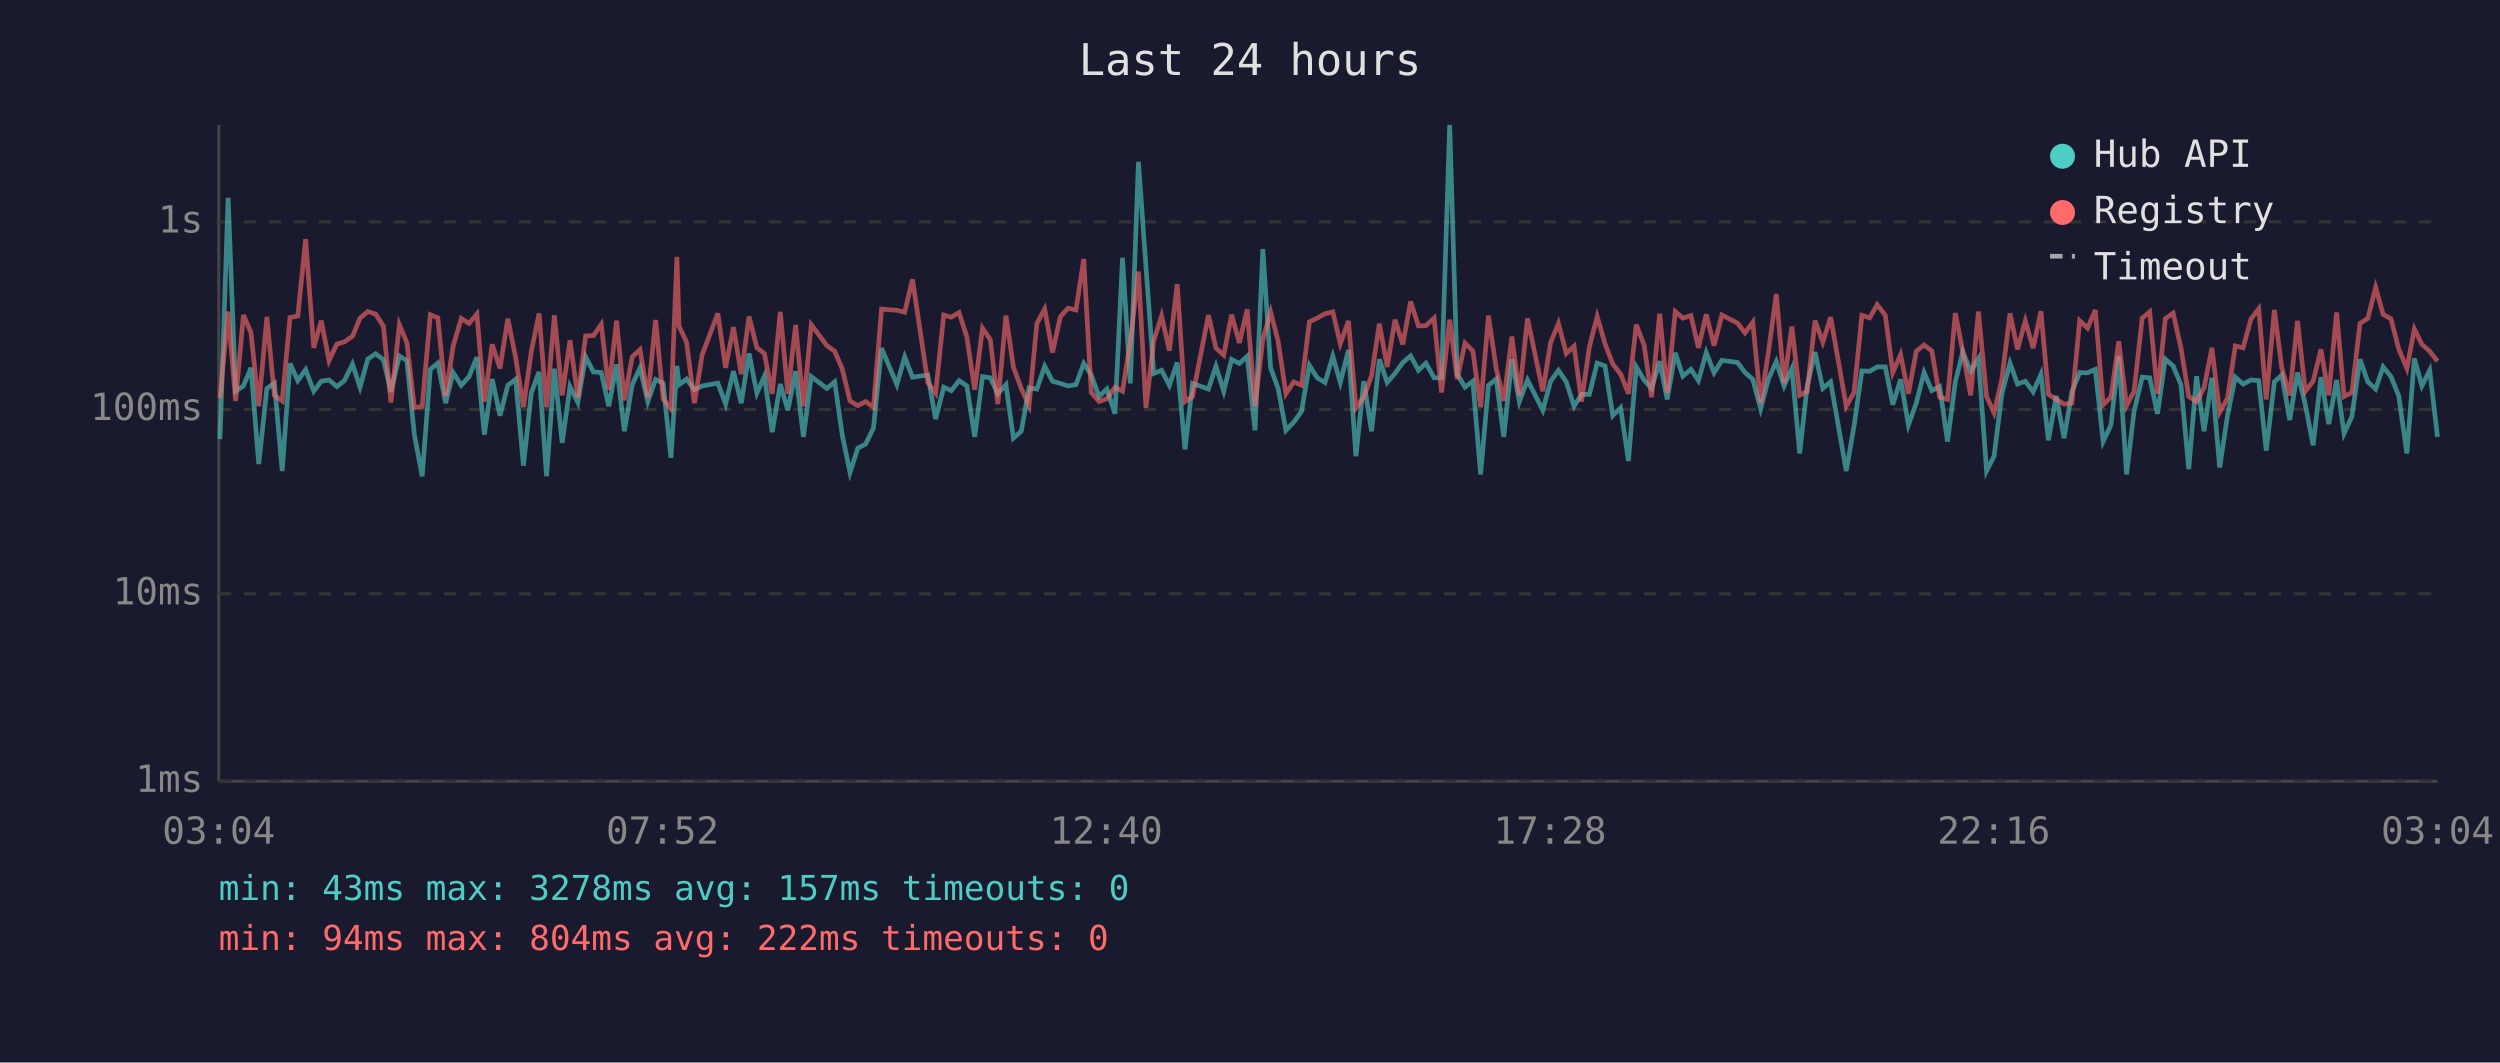
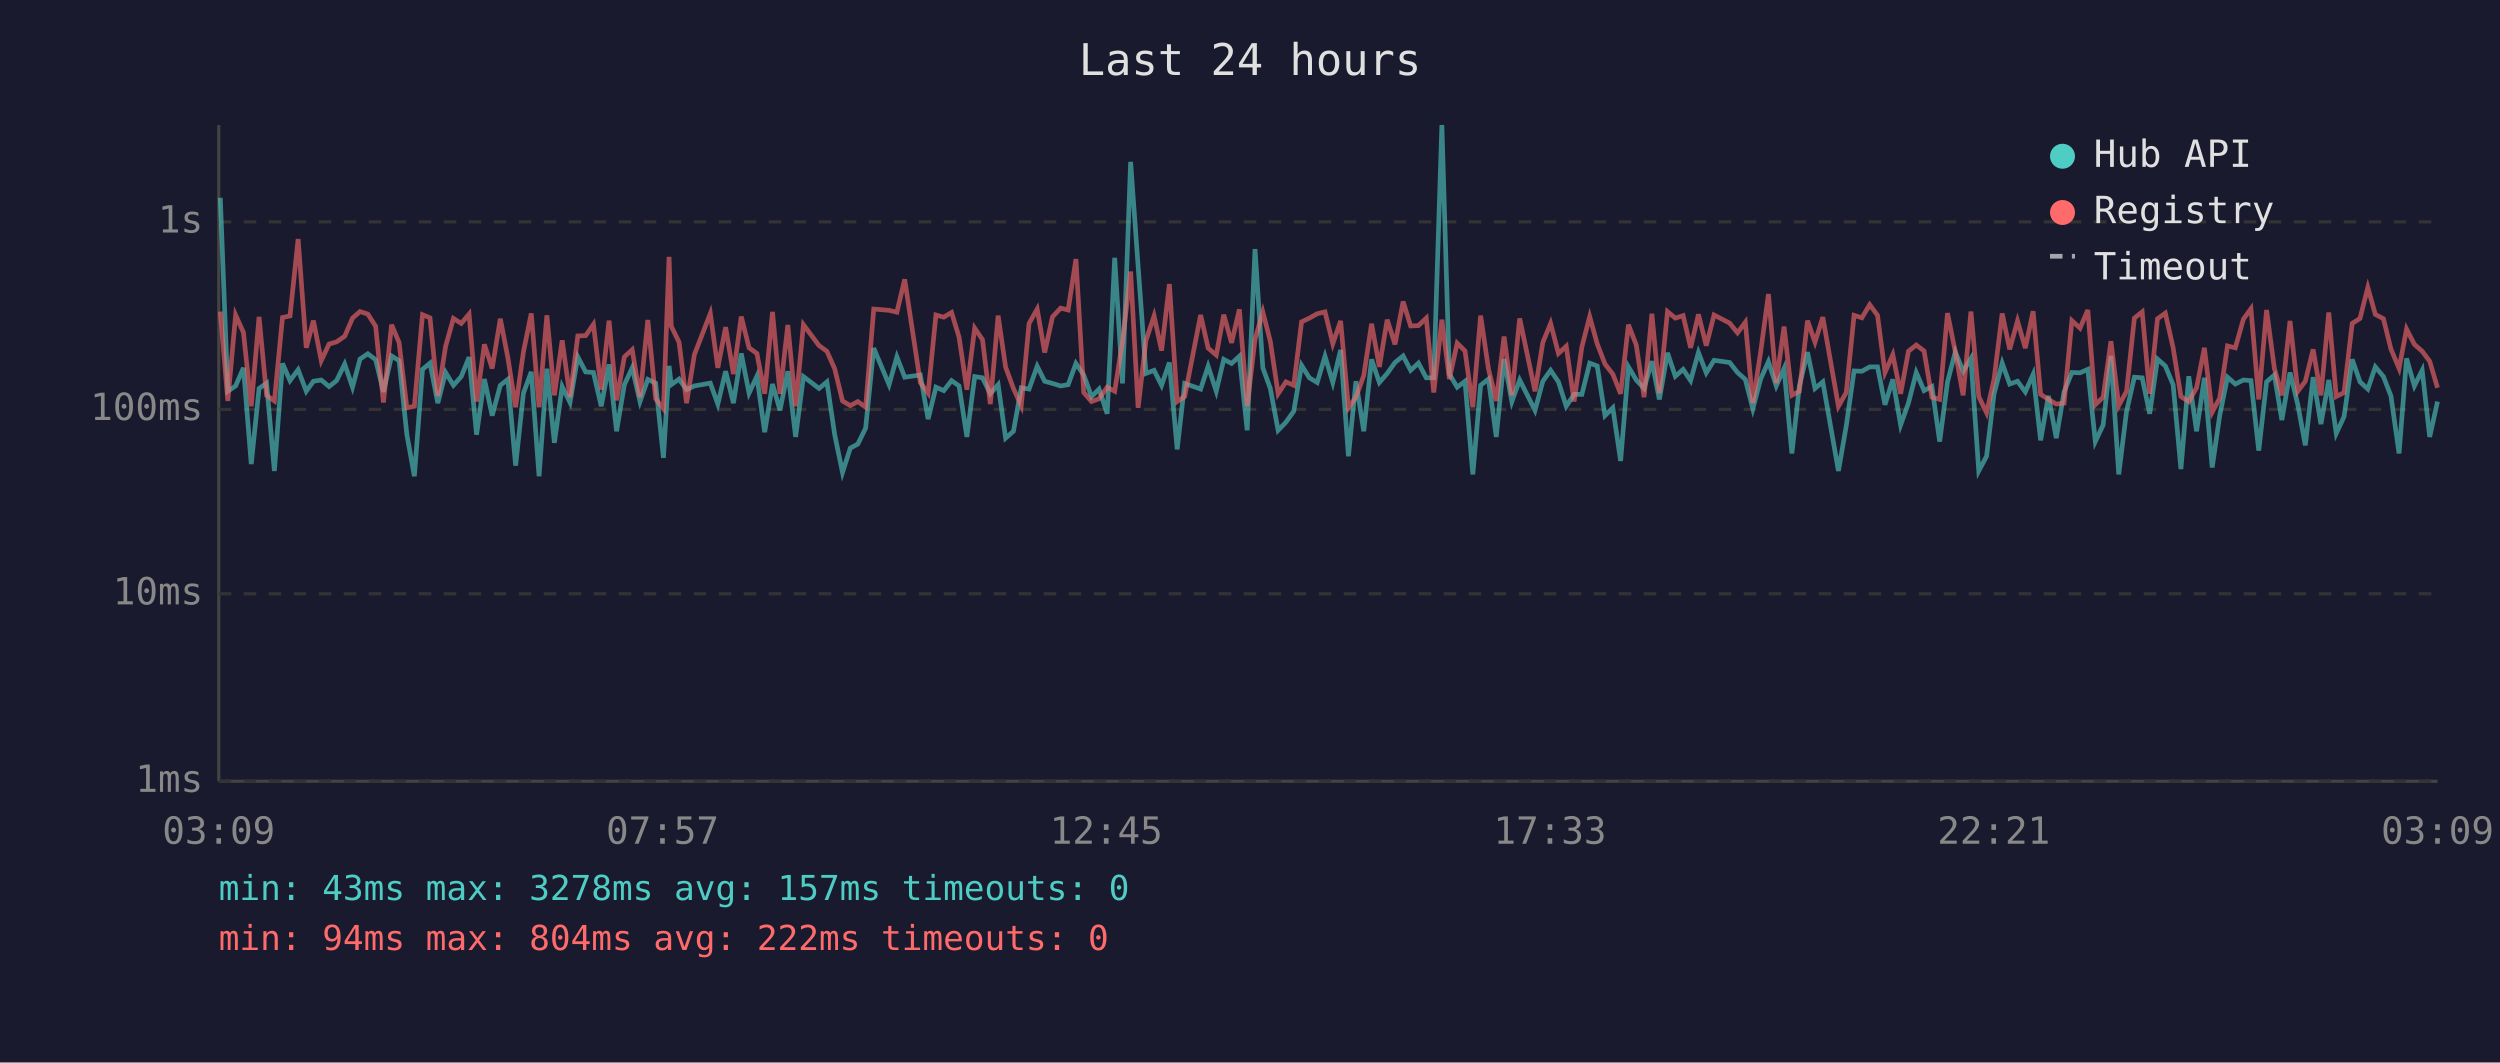
<svg xmlns="http://www.w3.org/2000/svg" viewBox="0 0 800 340" font-family="monospace" font-size="12">
  <rect width="800" height="340" fill="#1a1a2e" />
  <text x="400" y="24" fill="#e0e0e0" font-size="14" text-anchor="middle">Last 24 hours</text>
  <line x1="70" y1="40" x2="70" y2="250" stroke="#444" stroke-width="1" />
  <line x1="70" y1="250" x2="780" y2="250" stroke="#444" stroke-width="1" />
  <line x1="70" y1="250" x2="780" y2="250" stroke="#333" stroke-width="1" stroke-dasharray="4" />
  <text x="65" y="250" fill="#888" text-anchor="end" dominant-baseline="middle">1ms</text>
  <line x1="70" y1="190" x2="780" y2="190" stroke="#333" stroke-width="1" stroke-dasharray="4" />
  <text x="65" y="190" fill="#888" text-anchor="end" dominant-baseline="middle">10ms</text>
  <line x1="70" y1="131" x2="780" y2="131" stroke="#333" stroke-width="1" stroke-dasharray="4" />
  <text x="65" y="131" fill="#888" text-anchor="end" dominant-baseline="middle">100ms</text>
  <line x1="70" y1="71" x2="780" y2="71" stroke="#333" stroke-width="1" stroke-dasharray="4" />
  <text x="65" y="71" fill="#888" text-anchor="end" dominant-baseline="middle">1s</text>
-   <text x="70" y="270" fill="#888" text-anchor="middle">03:04</text>
-   <text x="212" y="270" fill="#888" text-anchor="middle">07:52</text>
-   <text x="354" y="270" fill="#888" text-anchor="middle">12:40</text>
-   <text x="496" y="270" fill="#888" text-anchor="middle">17:28</text>
-   <text x="638" y="270" fill="#888" text-anchor="middle">22:16</text>
-   <text x="780" y="270" fill="#888" text-anchor="middle">03:04</text>
-   <polyline points="70.4,140.5 73.0,63.3 75.4,125.2 77.9,123.5 80.3,117.7 82.8,148.5 85.4,124.3 87.8,122.6 90.3,150.7 92.8,116.3 95.3,121.8 97.8,118.3 100.4,125.2 102.8,122.0 105.3,121.6 107.8,123.7 110.2,121.8 112.8,116.5 115.2,123.9 117.7,114.9 120.2,113.2 122.7,115.1 125.1,125.4 127.8,113.9 130.2,115.4 132.6,139.1 135.1,152.4 137.7,118.2 140.1,116.2 142.6,129.0 145.0,119.2 147.6,123.3 150.1,120.5 152.6,114.3 155.0,139.1 157.5,121.3 160.0,133.0 162.5,123.3 165.0,121.4 167.5,149.0 170.0,125.8 172.5,119.0 174.9,152.4 177.4,118.0 179.9,141.7 182.4,123.7 184.9,128.8 187.4,114.2 189.9,119.0 192.4,119.2 194.8,130.0 197.3,116.6 199.8,138.0 202.3,123.1 204.8,117.7 207.3,128.5 209.8,121.4 212.2,122.6 214.7,146.5 216.6,117.1 217.3,123.1 219.7,121.3 222.2,124.7 224.7,123.5 229.7,122.6 232.2,129.3 234.7,118.8 237.2,129.0 239.7,113.1 242.2,125.8 244.6,120.4 247.1,138.3 249.7,122.9 252.1,131.3 254.6,118.8 257.1,139.8 259.6,120.5 264.6,124.3 267.1,122.2 269.5,139.1 272.0,151.2 274.5,143.4 277.0,142.1 279.5,137.0 282.1,111.4 287.0,123.1 289.5,114.2 292.0,120.7 296.9,120.0 299.4,134.1 302.0,123.9 304.4,125.0 306.9,121.8 309.4,123.5 311.9,139.8 314.4,120.5 316.9,120.9 319.3,126.0 321.9,123.1 324.3,140.2 326.8,138.0 329.3,124.1 331.8,124.5 334.3,117.2 336.8,122.0 339.3,122.7 341.8,123.5 344.3,123.1 346.8,116.3 349.2,120.0 351.7,126.9 354.2,124.5 356.8,132.4 359.2,82.5 361.7,122.7 364.3,51.8 366.7,85.2 369.2,119.5 371.7,118.5 374.2,123.3 376.7,116.0 379.2,143.8 381.6,122.7 386.7,124.5 389.1,117.2 391.6,125.2 394.1,115.0 396.6,116.3 399.1,114.0 401.6,137.7 404.1,79.7 406.6,117.7 409.0,124.3 411.5,137.7 414.0,135.1 416.5,131.6 419.0,116.9 421.5,120.9 424.0,122.4 426.5,114.0 428.9,122.4 431.5,112.0 433.9,146.0 436.4,122.0 438.9,138.0 441.4,115.0 443.9,122.4 446.4,119.5 448.9,116.0 451.4,113.9 453.9,118.5 456.3,116.2 458.9,120.9 461.3,120.9 463.9,40.0 466.3,119.7 468.8,123.9 471.3,122.0 473.8,151.8 476.3,123.3 478.8,121.3 481.2,139.8 483.8,114.9 486.2,128.5 488.8,121.6 493.7,131.3 496.2,122.0 498.7,118.5 501.2,122.2 503.7,130.0 506.1,126.2 508.6,126.2 511.1,116.2 513.6,117.1 516.1,133.0 518.6,130.5 521.1,147.5 523.6,117.4 526.1,121.6 528.5,124.3 531.1,115.6 533.5,127.8 536.1,112.9 538.5,120.4 541.1,118.2 543.5,121.8 546.0,112.8 548.5,119.3 551.0,115.3 556.0,116.0 558.4,119.2 560.9,121.4 563.4,130.8 565.9,121.3 568.4,115.7 570.9,123.5 573.4,117.9 575.9,145.1 578.3,123.5 580.8,112.7 583.3,124.3 585.8,122.2 590.8,150.7 593.3,136.3 595.8,118.7 598.3,118.8 600.7,117.4 603.3,117.4 605.7,129.5 608.2,121.4 610.7,136.0 613.2,129.0 615.7,119.2 618.2,125.0 620.7,123.7 623.2,141.3 625.7,122.2 628.1,112.6 630.6,118.8 633.1,114.7 635.7,150.7 638.1,146.0 640.6,126.0 643.2,116.2 645.6,122.9 648.1,122.0 650.6,125.4 653.1,119.8 655.5,140.9 658.0,126.7 660.5,140.2 663.0,125.4 665.5,119.2 668.0,119.3 670.5,118.2 673.0,141.3 675.5,136.0 678.0,113.9 680.5,151.8 682.9,131.6 685.5,120.7 687.9,120.9 690.4,132.4 692.9,114.9 695.4,117.1 697.9,123.1 700.4,150.1 702.9,120.4 705.3,138.0 707.8,120.9 710.3,149.6 712.8,133.0 715.3,120.7 717.8,122.9 720.3,121.6 722.8,121.8 725.2,144.2 727.8,122.2 730.2,120.0 732.7,134.4 735.2,119.2 737.7,129.5 740.2,142.5 742.7,120.7 745.2,135.7 747.7,121.6 750.1,138.7 752.6,133.3 755.2,115.0 757.7,122.2 760.2,124.5 762.6,117.4 765.1,120.5 767.6,126.7 770.2,145.1 772.6,114.7 775.0,123.5 777.5,118.5 780.0,139.8" fill="none" stroke="#4ecdc4" stroke-width="1.5" opacity="0.6" />
-   <polyline points="70.4,127.4 73.0,99.7 75.4,128.3 77.9,100.8 80.3,106.4 82.8,130.0 85.4,101.4 87.8,126.5 90.3,128.3 92.8,101.6 95.3,101.1 97.8,76.5 100.4,111.3 102.8,102.6 105.3,115.4 107.8,110.1 110.2,109.4 112.8,107.6 115.2,101.8 117.7,99.7 120.2,100.5 122.7,104.4 125.1,128.8 127.8,103.9 130.2,109.6 132.6,130.5 135.1,130.0 137.7,100.7 140.1,101.7 142.6,126.7 145.0,110.8 147.6,101.9 150.1,103.5 152.6,100.5 155.0,128.5 157.5,110.2 160.0,117.9 162.5,102.0 165.0,114.4 167.5,130.3 170.0,112.6 172.5,100.3 174.9,130.3 177.4,100.9 179.9,126.5 182.4,108.9 184.9,127.1 187.4,107.5 189.9,107.4 192.4,103.8 194.8,124.7 197.3,102.6 199.8,128.1 202.3,114.2 204.8,111.9 207.3,127.1 209.8,102.4 212.2,127.6 214.7,130.8 216.6,82.2 217.3,104.4 219.7,109.5 222.2,129.0 224.7,113.5 229.7,100.3 232.2,117.7 234.7,104.7 237.2,119.7 239.7,101.3 242.2,111.3 244.6,113.1 247.1,126.0 249.7,99.8 252.1,126.0 254.6,104.0 257.1,130.0 259.6,103.9 264.6,110.6 267.1,112.4 269.5,118.0 272.0,128.3 274.5,129.8 277.0,128.5 279.5,130.3 282.1,98.9 287.0,99.3 289.5,99.9 292.0,89.4 296.9,122.4 299.4,125.8 302.0,100.8 304.4,101.5 306.9,100.0 309.4,107.9 311.9,124.7 314.4,105.0 316.9,108.7 319.3,129.3 321.9,101.0 324.3,117.5 326.8,124.3 329.3,129.8 331.8,103.5 334.3,98.9 336.8,112.8 339.3,101.4 341.8,98.6 344.3,99.2 346.8,82.9 349.2,125.6 351.7,128.5 354.2,127.6 356.8,123.9 359.2,125.2 361.7,109.3 364.3,86.9 366.7,130.5 369.2,109.0 371.7,101.1 374.2,112.2 376.7,90.9 379.2,128.5 381.6,126.9 386.7,100.8 389.1,111.4 391.6,113.6 394.1,100.7 396.6,109.7 399.1,99.0 401.6,130.0 404.1,108.6 406.6,99.8 409.0,109.2 411.5,126.0 414.0,122.2 416.5,123.3 419.0,103.0 421.5,101.8 424.0,100.4 426.5,99.8 428.9,110.0 431.5,102.7 433.9,130.5 436.4,127.1 438.9,120.2 441.4,103.6 443.9,117.4 446.4,102.3 448.9,110.2 451.4,96.5 453.9,104.3 456.3,104.2 458.9,101.8 461.3,125.6 463.9,102.3 466.3,121.3 468.8,109.8 471.3,112.3 473.8,130.3 476.3,101.0 478.8,118.0 481.2,128.3 483.8,107.7 486.2,126.5 488.8,101.9 493.7,125.2 496.2,109.6 498.7,103.5 501.2,113.1 503.7,110.8 506.1,128.5 508.6,111.0 511.1,101.3 513.6,110.0 516.1,116.5 518.6,119.7 521.1,126.0 523.6,103.9 526.1,110.4 528.5,127.1 531.1,100.4 533.5,125.8 536.1,99.7 538.5,101.8 541.1,101.0 543.5,111.3 546.0,100.6 548.5,110.6 551.0,100.8 556.0,103.4 558.4,106.5 560.9,103.1 563.4,129.0 565.9,112.7 568.4,94.1 570.9,122.6 573.4,104.5 575.9,126.5 578.3,125.2 580.8,102.6 583.3,109.5 585.8,101.5 590.8,130.0 593.3,125.6 595.8,100.9 598.3,101.7 600.7,97.5 603.3,100.9 605.7,119.2 608.2,113.5 610.7,126.0 613.2,112.4 615.7,110.4 618.2,112.3 620.7,127.1 623.2,127.8 625.7,100.2 628.1,112.6 630.6,126.5 633.1,99.7 635.7,126.9 638.1,132.1 640.6,121.3 643.2,100.3 645.6,111.8 648.1,102.7 650.6,111.4 653.1,99.6 655.5,126.2 658.0,127.8 660.5,129.3 663.0,129.0 665.5,102.6 668.0,105.0 670.5,99.2 673.0,129.5 675.5,127.1 678.0,109.2 680.5,129.8 682.9,125.2 685.5,101.8 687.9,99.8 690.4,126.0 692.9,102.0 695.4,100.2 697.9,111.3 700.4,126.9 702.9,128.5 705.3,124.1 707.8,111.3 710.3,131.9 712.8,127.4 715.3,110.7 717.8,111.3 720.3,102.1 722.8,98.8 725.2,127.8 727.8,99.2 730.2,117.9 732.7,126.5 735.2,102.7 737.7,125.2 740.2,122.0 742.7,111.8 745.2,126.5 747.7,100.0 750.1,126.9 752.6,125.6 755.2,103.5 757.7,101.9 760.2,92.0 762.6,100.6 765.1,102.0 767.6,111.7 770.2,117.9 772.6,105.3 775.0,110.2 777.5,112.4 780.0,115.6" fill="none" stroke="#ff6b6b" stroke-width="1.5" opacity="0.6" />
+   <text x="70" y="270" fill="#888" text-anchor="middle">03:09</text>
+   <text x="212" y="270" fill="#888" text-anchor="middle">07:57</text>
+   <text x="354" y="270" fill="#888" text-anchor="middle">12:45</text>
+   <text x="496" y="270" fill="#888" text-anchor="middle">17:33</text>
+   <text x="638" y="270" fill="#888" text-anchor="middle">22:21</text>
+   <text x="780" y="270" fill="#888" text-anchor="middle">03:09</text>
+   <polyline points="70.5,63.3 72.9,125.2 75.4,123.5 77.9,117.7 80.4,148.5 82.9,124.3 85.3,122.6 87.8,150.7 90.4,116.3 92.8,121.8 95.4,118.3 98.0,125.2 100.3,122.0 102.8,121.6 105.3,123.7 107.7,121.8 110.3,116.5 112.8,123.9 115.2,114.9 117.7,113.2 120.2,115.1 122.7,125.4 125.3,113.9 127.7,115.4 130.2,139.1 132.6,152.4 135.2,118.2 137.6,116.2 140.1,129.0 142.6,119.2 145.1,123.3 147.6,120.5 150.1,114.3 152.5,139.1 155.0,121.3 157.5,133.0 160.1,123.3 162.5,121.4 165.0,149.0 167.5,125.8 170.0,119.0 172.5,152.4 175.0,118.0 177.4,141.7 179.9,123.7 182.4,128.8 184.9,114.2 187.4,119.0 189.9,119.2 192.4,130.0 194.9,116.6 197.3,138.0 199.8,123.1 202.3,117.7 204.8,128.5 207.3,121.4 209.8,122.6 212.3,146.5 214.1,117.1 214.8,123.1 217.3,121.3 219.7,124.7 222.2,123.5 227.3,122.6 229.7,129.3 232.2,118.8 234.7,129.0 237.2,113.1 239.7,125.8 242.2,120.4 244.7,138.3 247.2,122.9 249.6,131.3 252.1,118.8 254.6,139.8 257.1,120.5 262.1,124.3 264.6,122.2 267.1,139.1 269.6,151.2 272.1,143.4 274.5,142.1 277.0,137.0 279.6,111.4 284.5,123.1 287.0,114.2 289.5,120.7 294.5,120.0 297.0,134.1 299.5,123.9 302.0,125.0 304.5,121.8 306.9,123.5 309.4,139.8 311.9,120.5 314.4,120.9 316.9,126.0 319.4,123.1 321.8,140.2 324.3,138.0 326.8,124.1 329.3,124.5 331.9,117.2 334.3,122.0 336.8,122.7 339.4,123.5 341.8,123.1 344.3,116.3 346.8,120.0 349.3,126.9 351.7,124.5 354.3,132.4 356.7,82.5 359.2,122.7 361.8,51.8 364.2,85.2 366.7,119.5 369.3,118.5 371.7,123.3 374.2,116.0 376.7,143.8 379.1,122.7 384.2,124.5 386.6,117.2 389.2,125.2 391.6,115.0 394.1,116.3 396.6,114.0 399.1,137.7 401.6,79.7 404.1,117.7 406.5,124.3 409.0,137.7 411.5,135.1 414.0,131.6 416.5,116.9 419.0,120.9 421.5,122.4 424.0,114.0 426.5,122.4 429.0,112.0 431.5,146.0 433.9,122.0 436.4,138.0 438.9,115.0 441.4,122.4 443.9,119.5 446.4,116.0 449.0,113.9 451.4,118.5 453.9,116.2 456.4,120.9 458.8,120.9 461.4,40.0 463.8,119.7 466.3,123.9 468.8,122.0 471.3,151.8 473.8,123.3 476.3,121.3 478.8,139.8 481.3,114.9 483.8,128.5 486.3,121.6 491.2,131.3 493.7,122.0 496.2,118.5 498.7,122.2 501.2,130.0 503.7,126.2 506.2,126.2 508.7,116.2 511.1,117.1 513.6,133.0 516.1,130.5 518.6,147.5 521.1,117.4 523.6,121.6 526.1,124.3 528.6,115.6 531.0,127.8 533.6,112.9 536.1,120.4 538.6,118.2 541.0,121.8 543.5,112.8 546.0,119.3 548.5,115.3 553.5,116.0 556.0,119.2 558.5,121.4 560.9,130.8 563.4,121.3 565.9,115.7 568.4,123.5 570.9,117.9 573.4,145.1 575.8,123.5 578.4,112.7 580.8,124.3 583.3,122.2 588.3,150.7 590.8,136.3 593.3,118.7 595.8,118.8 598.3,117.4 600.8,117.4 603.2,129.5 605.7,121.4 608.2,136.0 610.7,129.0 613.2,119.2 615.7,125.0 618.2,123.7 620.7,141.3 623.2,122.2 625.7,112.6 628.2,118.8 630.7,114.7 633.2,150.7 635.7,146.0 638.1,126.0 640.7,116.2 643.1,122.9 645.6,122.0 648.1,125.4 650.6,119.8 653.0,140.9 655.5,126.7 658.0,140.2 660.5,125.4 663.0,119.2 665.6,119.3 668.1,118.2 670.5,141.3 673.0,136.0 675.5,113.9 678.0,151.8 680.5,131.6 683.0,120.7 685.5,120.9 687.9,132.4 690.4,114.9 692.9,117.1 695.4,123.1 697.9,150.1 700.4,120.4 702.9,138.0 705.4,120.9 707.9,149.6 710.3,133.0 712.8,120.7 715.3,122.9 717.9,121.6 720.3,121.8 722.8,144.2 725.3,122.2 727.8,120.0 730.2,134.4 732.8,119.2 735.3,129.5 737.7,142.5 740.2,120.7 742.7,135.7 745.2,121.6 747.6,138.7 750.1,133.3 752.7,115.0 755.2,122.2 757.7,124.5 760.1,117.4 762.7,120.5 765.1,126.7 767.7,145.1 770.1,114.7 772.6,123.5 775.1,118.5 777.5,139.8 780.0,128.5" fill="none" stroke="#4ecdc4" stroke-width="1.5" opacity="0.6" />
+   <polyline points="70.5,99.7 72.9,128.3 75.4,100.8 77.9,106.4 80.4,130.0 82.9,101.4 85.3,126.5 87.8,128.3 90.4,101.6 92.8,101.1 95.4,76.5 98.0,111.3 100.3,102.6 102.8,115.4 105.3,110.1 107.7,109.4 110.3,107.6 112.8,101.8 115.2,99.7 117.7,100.5 120.2,104.4 122.7,128.8 125.3,103.9 127.7,109.6 130.2,130.5 132.6,130.0 135.2,100.7 137.6,101.7 140.1,126.7 142.6,110.8 145.1,101.9 147.6,103.5 150.1,100.5 152.5,128.5 155.0,110.2 157.5,117.9 160.1,102.0 162.5,114.4 165.0,130.3 167.5,112.6 170.0,100.3 172.5,130.3 175.0,100.9 177.4,126.5 179.9,108.9 182.4,127.1 184.9,107.5 187.4,107.4 189.9,103.8 192.4,124.7 194.9,102.6 197.3,128.1 199.8,114.2 202.3,111.9 204.8,127.1 207.3,102.4 209.8,127.6 212.3,130.8 214.1,82.2 214.8,104.4 217.3,109.5 219.7,129.0 222.2,113.5 227.3,100.3 229.7,117.7 232.2,104.7 234.7,119.7 237.2,101.3 239.7,111.3 242.2,113.1 244.7,126.0 247.2,99.8 249.6,126.0 252.1,104.0 254.6,130.0 257.1,103.9 262.1,110.6 264.6,112.4 267.1,118.0 269.6,128.3 272.1,129.8 274.5,128.5 277.0,130.3 279.6,98.9 284.5,99.3 287.0,99.9 289.5,89.4 294.5,122.4 297.0,125.8 299.5,100.8 302.0,101.5 304.5,100.0 306.9,107.9 309.4,124.7 311.9,105.0 314.4,108.7 316.9,129.3 319.4,101.0 321.8,117.5 324.3,124.3 326.8,129.8 329.3,103.5 331.9,98.9 334.3,112.8 336.8,101.4 339.4,98.6 341.8,99.2 344.3,82.9 346.8,125.6 349.3,128.5 351.7,127.6 354.3,123.9 356.7,125.2 359.2,109.3 361.8,86.9 364.2,130.5 366.7,109.0 369.3,101.1 371.7,112.2 374.2,90.9 376.7,128.5 379.1,126.9 384.2,100.8 386.6,111.4 389.2,113.6 391.6,100.7 394.1,109.7 396.6,99.0 399.1,130.0 401.6,108.6 404.1,99.8 406.5,109.2 409.0,126.0 411.5,122.2 414.0,123.3 416.5,103.0 419.0,101.8 421.5,100.4 424.0,99.8 426.5,110.0 429.0,102.7 431.5,130.5 433.9,127.1 436.4,120.2 438.9,103.6 441.4,117.4 443.9,102.3 446.4,110.2 449.0,96.5 451.4,104.3 453.9,104.2 456.4,101.8 458.8,125.6 461.4,102.3 463.8,121.3 466.3,109.8 468.8,112.3 471.3,130.3 473.8,101.0 476.3,118.0 478.8,128.3 481.3,107.7 483.8,126.5 486.3,101.9 491.2,125.2 493.7,109.6 496.2,103.5 498.7,113.1 501.2,110.8 503.7,128.5 506.2,111.0 508.7,101.3 511.1,110.0 513.6,116.5 516.1,119.7 518.6,126.0 521.1,103.9 523.6,110.4 526.1,127.1 528.6,100.4 531.0,125.8 533.6,99.7 536.1,101.8 538.6,101.0 541.0,111.3 543.5,100.6 546.0,110.6 548.5,100.8 553.5,103.4 556.0,106.5 558.5,103.1 560.9,129.0 563.4,112.7 565.9,94.1 568.4,122.6 570.9,104.5 573.4,126.5 575.8,125.2 578.4,102.6 580.8,109.5 583.3,101.5 588.3,130.0 590.8,125.6 593.3,100.9 595.8,101.7 598.3,97.5 600.8,100.9 603.2,119.2 605.7,113.5 608.2,126.0 610.7,112.4 613.2,110.4 615.7,112.3 618.2,127.1 620.7,127.8 623.2,100.2 625.7,112.6 628.2,126.5 630.7,99.7 633.2,126.9 635.7,132.1 638.1,121.3 640.7,100.3 643.1,111.8 645.6,102.7 648.1,111.4 650.6,99.6 653.0,126.2 655.5,127.8 658.0,129.3 660.5,129.0 663.0,102.6 665.6,105.0 668.1,99.2 670.5,129.5 673.0,127.1 675.5,109.2 678.0,129.8 680.5,125.2 683.0,101.8 685.5,99.8 687.9,126.0 690.4,102.0 692.9,100.2 695.4,111.3 697.9,126.9 700.4,128.5 702.9,124.1 705.4,111.3 707.9,131.9 710.3,127.4 712.8,110.7 715.3,111.3 717.9,102.1 720.3,98.8 722.8,127.8 725.3,99.2 727.8,117.9 730.2,126.5 732.8,102.7 735.3,125.2 737.7,122.0 740.2,111.8 742.7,126.5 745.2,100.0 747.6,126.9 750.1,125.6 752.7,103.5 755.2,101.9 757.7,92.0 760.1,100.6 762.7,102.0 765.1,111.7 767.7,117.9 770.1,105.3 772.6,110.2 775.1,112.4 777.5,115.6 780.0,124.1" fill="none" stroke="#ff6b6b" stroke-width="1.5" opacity="0.6" />
  <circle cx="660" cy="50" r="4" fill="#4ecdc4" />
  <text x="670" y="50" fill="#e0e0e0" dominant-baseline="middle">Hub API</text>
  <circle cx="660" cy="68" r="4" fill="#ff6b6b" />
  <text x="670" y="68" fill="#e0e0e0" dominant-baseline="middle">Registry</text>
  <line x1="656" y1="82" x2="664" y2="82" stroke="#e0e0e0" stroke-width="1.5" stroke-dasharray="4,3" opacity="0.7" />
  <text x="670" y="86" fill="#e0e0e0" dominant-baseline="middle">Timeout</text>
  <text x="70" y="288" fill="#4ecdc4" font-size="11">min: 43ms  max: 3278ms  avg: 157ms  timeouts: 0</text>
  <text x="70" y="304" fill="#ff6b6b" font-size="11">min: 94ms  max: 804ms  avg: 222ms  timeouts: 0</text>
</svg>
